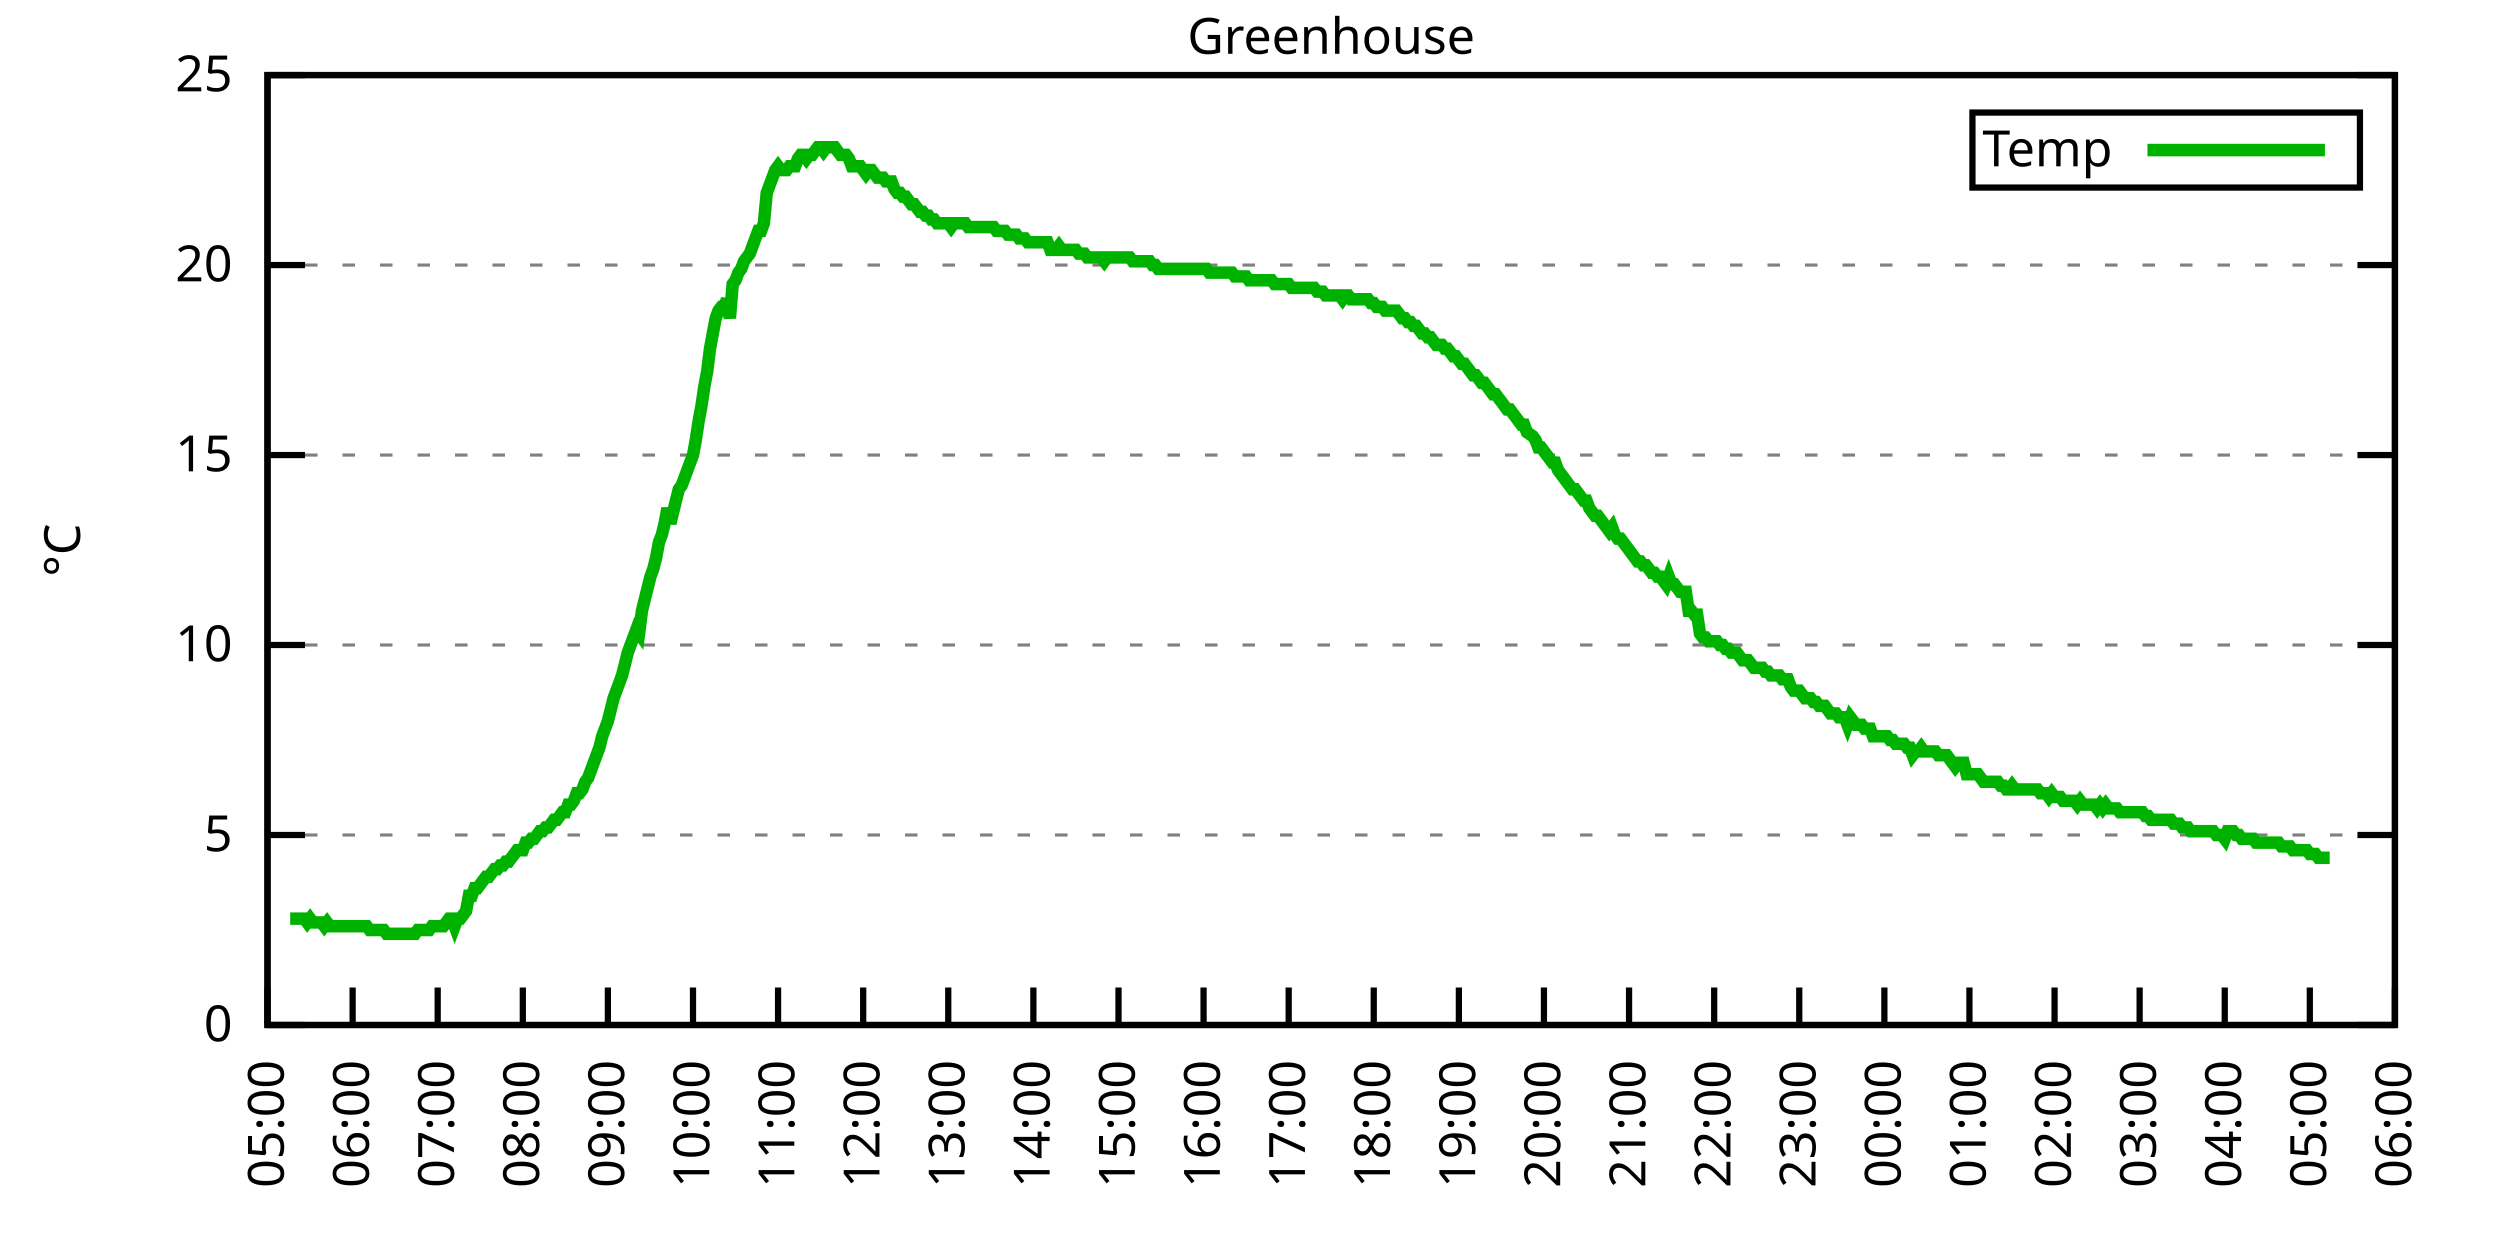
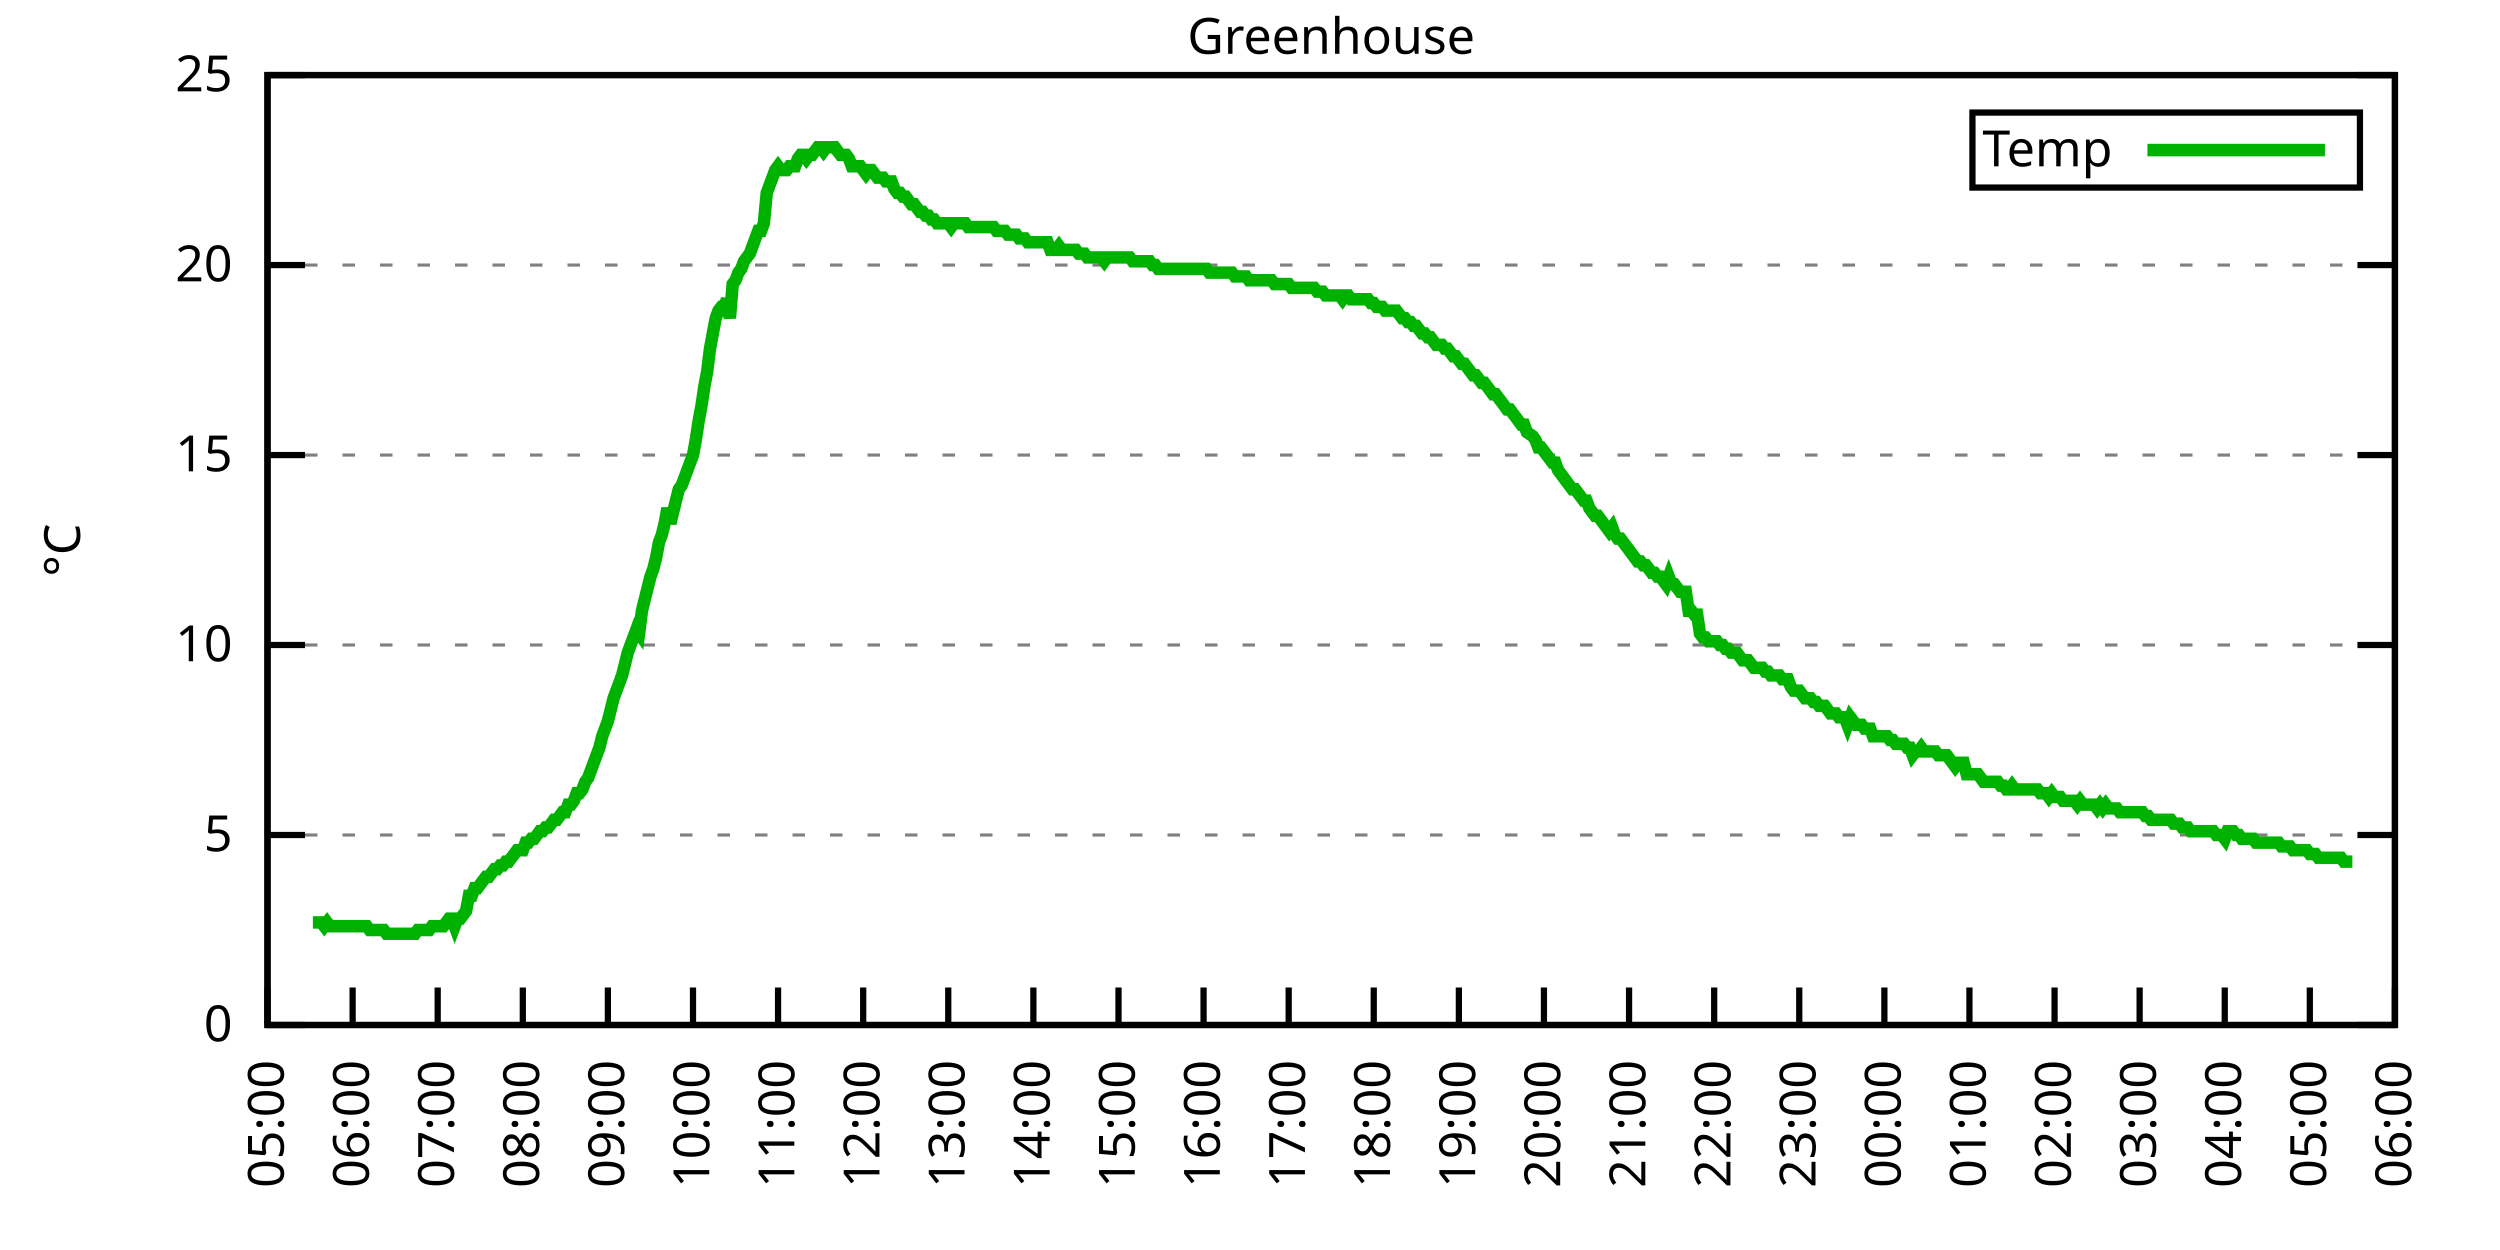
<svg xmlns="http://www.w3.org/2000/svg" xmlns:xlink="http://www.w3.org/1999/xlink" width="400" height="200" viewBox="0 0 400 200">
  <g id="gnuplot_canvas">
    <rect x="0" y="0" width="400" height="200" fill="none" />
    <defs>
      <circle id="gpDot" r="0.5" stroke-width="0.5" stroke="currentColor" />
      <path id="gpPt0" stroke-width="0.333" stroke="currentColor" d="M-1,0 h2 M0,-1 v2" />
      <path id="gpPt1" stroke-width="0.333" stroke="currentColor" d="M-1,-1 L1,1 M1,-1 L-1,1" />
      <path id="gpPt2" stroke-width="0.333" stroke="currentColor" d="M-1,0 L1,0 M0,-1 L0,1 M-1,-1 L1,1 M-1,1 L1,-1" />
      <rect id="gpPt3" stroke-width="0.333" stroke="currentColor" x="-1" y="-1" width="2" height="2" />
      <rect id="gpPt4" stroke-width="0.333" stroke="currentColor" fill="currentColor" x="-1" y="-1" width="2" height="2" />
      <circle id="gpPt5" stroke-width="0.333" stroke="currentColor" cx="0" cy="0" r="1" />
      <use xlink:href="#gpPt5" id="gpPt6" fill="currentColor" stroke="none" />
      <path id="gpPt7" stroke-width="0.333" stroke="currentColor" d="M0,-1.33 L-1.33,0.67 L1.33,0.67 z" />
      <use xlink:href="#gpPt7" id="gpPt8" fill="currentColor" stroke="none" />
      <use xlink:href="#gpPt7" id="gpPt9" stroke="currentColor" transform="rotate(180)" />
      <use xlink:href="#gpPt9" id="gpPt10" fill="currentColor" stroke="none" />
      <use xlink:href="#gpPt3" id="gpPt11" stroke="currentColor" transform="rotate(45)" />
      <use xlink:href="#gpPt11" id="gpPt12" fill="currentColor" stroke="none" />
      <path id="gpPt13" stroke-width="0.333" stroke="currentColor" d="M0,1.330 L1.265,0.411 L0.782,-1.067 L-0.782,-1.076 L-1.265,0.411 z" />
      <use xlink:href="#gpPt13" id="gpPt14" fill="currentColor" stroke="none" />
      <filter id="textbox" filterUnits="objectBoundingBox" x="0" y="0" height="1" width="1">
        <feFlood flood-color="white" flood-opacity="1" result="bgnd" />
        <feComposite in="SourceGraphic" in2="bgnd" operator="atop" />
      </filter>
      <filter id="greybox" filterUnits="objectBoundingBox" x="0" y="0" height="1" width="1">
        <feFlood flood-color="lightgrey" flood-opacity="1" result="grey" />
        <feComposite in="SourceGraphic" in2="grey" operator="atop" />
      </filter>
    </defs>
    <g fill="none" color="white" stroke="currentColor" stroke-width="1.00" stroke-linecap="butt" stroke-linejoin="miter">
</g>
    <g fill="none" color="black" stroke="currentColor" stroke-width="1.00" stroke-linecap="butt" stroke-linejoin="miter">
      <g stroke="none" shape-rendering="crispEdges">
        <polygon fill="rgb(255, 255, 255)" points="42.80,164.00 383.18,164.00 383.18,12.02 42.80,12.02 " />
      </g>
    </g>
    <g fill="none" color="black" stroke="currentColor" stroke-width="1.00" stroke-linecap="butt" stroke-linejoin="miter">
</g>
    <g fill="none" color="black" stroke="black" stroke-width="0.50" stroke-linecap="butt" stroke-linejoin="miter">
</g>
    <g fill="none" color="gray" stroke="currentColor" stroke-width="0.50" stroke-linecap="butt" stroke-linejoin="miter">
      <path stroke="gray" stroke-dasharray="2,4" class="gridline" d="M42.80,164.00 L383.19,164.00  " />
    </g>
    <g fill="none" color="gray" stroke="gray" stroke-width="1.00" stroke-linecap="butt" stroke-linejoin="miter">
</g>
    <g fill="none" color="black" stroke="currentColor" stroke-width="1.00" stroke-linecap="butt" stroke-linejoin="miter">
      <path stroke="black" d="M42.80,164.00 L48.80,164.00 M383.19,164.00 L377.19,164.00  " />
      <g transform="translate(37.20,166.60)" stroke="none" fill="black" font-family="Sans" font-size="8.00" text-anchor="end">
        <text>
          <tspan font-family="Sans"> 0</tspan>
        </text>
      </g>
    </g>
    <g fill="none" color="black" stroke="currentColor" stroke-width="1.00" stroke-linecap="butt" stroke-linejoin="miter">
</g>
    <g fill="none" color="black" stroke="black" stroke-width="0.50" stroke-linecap="butt" stroke-linejoin="miter">
</g>
    <g fill="none" color="gray" stroke="currentColor" stroke-width="0.50" stroke-linecap="butt" stroke-linejoin="miter">
      <path stroke="gray" stroke-dasharray="2,4" class="gridline" d="M42.80,133.60 L383.19,133.60  " />
    </g>
    <g fill="none" color="gray" stroke="gray" stroke-width="1.00" stroke-linecap="butt" stroke-linejoin="miter">
</g>
    <g fill="none" color="black" stroke="currentColor" stroke-width="1.00" stroke-linecap="butt" stroke-linejoin="miter">
      <path stroke="black" d="M42.80,133.60 L48.80,133.60 M383.19,133.60 L377.19,133.60  " />
      <g transform="translate(37.20,136.20)" stroke="none" fill="black" font-family="Sans" font-size="8.00" text-anchor="end">
        <text>
          <tspan font-family="Sans"> 5</tspan>
        </text>
      </g>
    </g>
    <g fill="none" color="black" stroke="currentColor" stroke-width="1.00" stroke-linecap="butt" stroke-linejoin="miter">
</g>
    <g fill="none" color="black" stroke="black" stroke-width="0.50" stroke-linecap="butt" stroke-linejoin="miter">
</g>
    <g fill="none" color="gray" stroke="currentColor" stroke-width="0.50" stroke-linecap="butt" stroke-linejoin="miter">
      <path stroke="gray" stroke-dasharray="2,4" class="gridline" d="M42.80,103.20 L383.19,103.20  " />
    </g>
    <g fill="none" color="gray" stroke="gray" stroke-width="1.00" stroke-linecap="butt" stroke-linejoin="miter">
</g>
    <g fill="none" color="black" stroke="currentColor" stroke-width="1.00" stroke-linecap="butt" stroke-linejoin="miter">
      <path stroke="black" d="M42.80,103.20 L48.80,103.20 M383.19,103.20 L377.19,103.20  " />
      <g transform="translate(37.20,105.80)" stroke="none" fill="black" font-family="Sans" font-size="8.00" text-anchor="end">
        <text>
          <tspan font-family="Sans"> 10</tspan>
        </text>
      </g>
    </g>
    <g fill="none" color="black" stroke="currentColor" stroke-width="1.00" stroke-linecap="butt" stroke-linejoin="miter">
</g>
    <g fill="none" color="black" stroke="black" stroke-width="0.50" stroke-linecap="butt" stroke-linejoin="miter">
</g>
    <g fill="none" color="gray" stroke="currentColor" stroke-width="0.50" stroke-linecap="butt" stroke-linejoin="miter">
      <path stroke="gray" stroke-dasharray="2,4" class="gridline" d="M42.80,72.81 L383.19,72.81  " />
    </g>
    <g fill="none" color="gray" stroke="gray" stroke-width="1.00" stroke-linecap="butt" stroke-linejoin="miter">
</g>
    <g fill="none" color="black" stroke="currentColor" stroke-width="1.00" stroke-linecap="butt" stroke-linejoin="miter">
      <path stroke="black" d="M42.80,72.81 L48.80,72.81 M383.19,72.81 L377.19,72.81  " />
      <g transform="translate(37.20,75.41)" stroke="none" fill="black" font-family="Sans" font-size="8.00" text-anchor="end">
        <text>
          <tspan font-family="Sans"> 15</tspan>
        </text>
      </g>
    </g>
    <g fill="none" color="black" stroke="currentColor" stroke-width="1.00" stroke-linecap="butt" stroke-linejoin="miter">
</g>
    <g fill="none" color="black" stroke="black" stroke-width="0.50" stroke-linecap="butt" stroke-linejoin="miter">
</g>
    <g fill="none" color="gray" stroke="currentColor" stroke-width="0.50" stroke-linecap="butt" stroke-linejoin="miter">
      <path stroke="gray" stroke-dasharray="2,4" class="gridline" d="M42.80,42.41 L383.19,42.41  " />
    </g>
    <g fill="none" color="gray" stroke="gray" stroke-width="1.00" stroke-linecap="butt" stroke-linejoin="miter">
</g>
    <g fill="none" color="black" stroke="currentColor" stroke-width="1.00" stroke-linecap="butt" stroke-linejoin="miter">
      <path stroke="black" d="M42.80,42.41 L48.80,42.41 M383.19,42.41 L377.19,42.41  " />
      <g transform="translate(37.20,45.01)" stroke="none" fill="black" font-family="Sans" font-size="8.00" text-anchor="end">
        <text>
          <tspan font-family="Sans"> 20</tspan>
        </text>
      </g>
    </g>
    <g fill="none" color="black" stroke="currentColor" stroke-width="1.00" stroke-linecap="butt" stroke-linejoin="miter">
</g>
    <g fill="none" color="black" stroke="black" stroke-width="0.50" stroke-linecap="butt" stroke-linejoin="miter">
</g>
    <g fill="none" color="gray" stroke="currentColor" stroke-width="0.50" stroke-linecap="butt" stroke-linejoin="miter">
      <path stroke="gray" stroke-dasharray="2,4" class="gridline" d="M42.80,12.01 L383.19,12.01  " />
    </g>
    <g fill="none" color="gray" stroke="gray" stroke-width="1.00" stroke-linecap="butt" stroke-linejoin="miter">
</g>
    <g fill="none" color="black" stroke="currentColor" stroke-width="1.00" stroke-linecap="butt" stroke-linejoin="miter">
      <path stroke="black" d="M42.80,12.01 L48.80,12.01 M383.19,12.01 L377.19,12.01  " />
      <g transform="translate(37.20,14.61)" stroke="none" fill="black" font-family="Sans" font-size="8.00" text-anchor="end">
        <text>
          <tspan font-family="Sans"> 25</tspan>
        </text>
      </g>
    </g>
    <g fill="none" color="black" stroke="currentColor" stroke-width="1.00" stroke-linecap="butt" stroke-linejoin="miter">
      <path stroke="black" d="M42.80,164.00 L42.80,158.00  " />
      <g transform="translate(45.40,169.60) rotate(270.00)" stroke="none" fill="black" font-family="Sans" font-size="8.00" text-anchor="end">
        <text>
          <tspan font-family="Sans">05:00</tspan>
        </text>
      </g>
    </g>
    <g fill="none" color="black" stroke="currentColor" stroke-width="1.00" stroke-linecap="butt" stroke-linejoin="miter">
      <path stroke="black" d="M56.42,164.00 L56.42,158.00  " />
      <g transform="translate(59.02,169.60) rotate(270.00)" stroke="none" fill="black" font-family="Sans" font-size="8.00" text-anchor="end">
        <text>
          <tspan font-family="Sans">06:00</tspan>
        </text>
      </g>
    </g>
    <g fill="none" color="black" stroke="currentColor" stroke-width="1.00" stroke-linecap="butt" stroke-linejoin="miter">
      <path stroke="black" d="M70.03,164.00 L70.03,158.00  " />
      <g transform="translate(72.63,169.60) rotate(270.00)" stroke="none" fill="black" font-family="Sans" font-size="8.00" text-anchor="end">
        <text>
          <tspan font-family="Sans">07:00</tspan>
        </text>
      </g>
    </g>
    <g fill="none" color="black" stroke="currentColor" stroke-width="1.00" stroke-linecap="butt" stroke-linejoin="miter">
      <path stroke="black" d="M83.65,164.00 L83.65,158.00  " />
      <g transform="translate(86.25,169.60) rotate(270.00)" stroke="none" fill="black" font-family="Sans" font-size="8.00" text-anchor="end">
        <text>
          <tspan font-family="Sans">08:00</tspan>
        </text>
      </g>
    </g>
    <g fill="none" color="black" stroke="currentColor" stroke-width="1.00" stroke-linecap="butt" stroke-linejoin="miter">
      <path stroke="black" d="M97.26,164.00 L97.26,158.00  " />
      <g transform="translate(99.86,169.60) rotate(270.00)" stroke="none" fill="black" font-family="Sans" font-size="8.00" text-anchor="end">
        <text>
          <tspan font-family="Sans">09:00</tspan>
        </text>
      </g>
    </g>
    <g fill="none" color="black" stroke="currentColor" stroke-width="1.00" stroke-linecap="butt" stroke-linejoin="miter">
      <path stroke="black" d="M110.88,164.00 L110.88,158.00  " />
      <g transform="translate(113.48,169.60) rotate(270.00)" stroke="none" fill="black" font-family="Sans" font-size="8.00" text-anchor="end">
        <text>
          <tspan font-family="Sans">10:00</tspan>
        </text>
      </g>
    </g>
    <g fill="none" color="black" stroke="currentColor" stroke-width="1.00" stroke-linecap="butt" stroke-linejoin="miter">
      <path stroke="black" d="M124.49,164.00 L124.49,158.00  " />
      <g transform="translate(127.09,169.60) rotate(270.00)" stroke="none" fill="black" font-family="Sans" font-size="8.00" text-anchor="end">
        <text>
          <tspan font-family="Sans">11:00</tspan>
        </text>
      </g>
    </g>
    <g fill="none" color="black" stroke="currentColor" stroke-width="1.00" stroke-linecap="butt" stroke-linejoin="miter">
      <path stroke="black" d="M138.11,164.00 L138.11,158.00  " />
      <g transform="translate(140.71,169.60) rotate(270.00)" stroke="none" fill="black" font-family="Sans" font-size="8.00" text-anchor="end">
        <text>
          <tspan font-family="Sans">12:00</tspan>
        </text>
      </g>
    </g>
    <g fill="none" color="black" stroke="currentColor" stroke-width="1.00" stroke-linecap="butt" stroke-linejoin="miter">
      <path stroke="black" d="M151.72,164.00 L151.72,158.00  " />
      <g transform="translate(154.32,169.60) rotate(270.00)" stroke="none" fill="black" font-family="Sans" font-size="8.00" text-anchor="end">
        <text>
          <tspan font-family="Sans">13:00</tspan>
        </text>
      </g>
    </g>
    <g fill="none" color="black" stroke="currentColor" stroke-width="1.00" stroke-linecap="butt" stroke-linejoin="miter">
      <path stroke="black" d="M165.34,164.00 L165.34,158.00  " />
      <g transform="translate(167.94,169.60) rotate(270.00)" stroke="none" fill="black" font-family="Sans" font-size="8.00" text-anchor="end">
        <text>
          <tspan font-family="Sans">14:00</tspan>
        </text>
      </g>
    </g>
    <g fill="none" color="black" stroke="currentColor" stroke-width="1.00" stroke-linecap="butt" stroke-linejoin="miter">
      <path stroke="black" d="M178.96,164.00 L178.96,158.00  " />
      <g transform="translate(181.56,169.60) rotate(270.00)" stroke="none" fill="black" font-family="Sans" font-size="8.00" text-anchor="end">
        <text>
          <tspan font-family="Sans">15:00</tspan>
        </text>
      </g>
    </g>
    <g fill="none" color="black" stroke="currentColor" stroke-width="1.00" stroke-linecap="butt" stroke-linejoin="miter">
      <path stroke="black" d="M192.57,164.00 L192.57,158.00  " />
      <g transform="translate(195.17,169.60) rotate(270.00)" stroke="none" fill="black" font-family="Sans" font-size="8.00" text-anchor="end">
        <text>
          <tspan font-family="Sans">16:00</tspan>
        </text>
      </g>
    </g>
    <g fill="none" color="black" stroke="currentColor" stroke-width="1.00" stroke-linecap="butt" stroke-linejoin="miter">
      <path stroke="black" d="M206.19,164.00 L206.19,158.00  " />
      <g transform="translate(208.79,169.60) rotate(270.00)" stroke="none" fill="black" font-family="Sans" font-size="8.00" text-anchor="end">
        <text>
          <tspan font-family="Sans">17:00</tspan>
        </text>
      </g>
    </g>
    <g fill="none" color="black" stroke="currentColor" stroke-width="1.00" stroke-linecap="butt" stroke-linejoin="miter">
      <path stroke="black" d="M219.80,164.00 L219.80,158.00  " />
      <g transform="translate(222.40,169.60) rotate(270.00)" stroke="none" fill="black" font-family="Sans" font-size="8.00" text-anchor="end">
        <text>
          <tspan font-family="Sans">18:00</tspan>
        </text>
      </g>
    </g>
    <g fill="none" color="black" stroke="currentColor" stroke-width="1.00" stroke-linecap="butt" stroke-linejoin="miter">
      <path stroke="black" d="M233.42,164.00 L233.42,158.00  " />
      <g transform="translate(236.02,169.60) rotate(270.00)" stroke="none" fill="black" font-family="Sans" font-size="8.00" text-anchor="end">
        <text>
          <tspan font-family="Sans">19:00</tspan>
        </text>
      </g>
    </g>
    <g fill="none" color="black" stroke="currentColor" stroke-width="1.00" stroke-linecap="butt" stroke-linejoin="miter">
      <path stroke="black" d="M247.03,164.00 L247.03,158.00  " />
      <g transform="translate(249.63,169.60) rotate(270.00)" stroke="none" fill="black" font-family="Sans" font-size="8.00" text-anchor="end">
        <text>
          <tspan font-family="Sans">20:00</tspan>
        </text>
      </g>
    </g>
    <g fill="none" color="black" stroke="currentColor" stroke-width="1.00" stroke-linecap="butt" stroke-linejoin="miter">
      <path stroke="black" d="M260.65,164.00 L260.65,158.00  " />
      <g transform="translate(263.25,169.60) rotate(270.00)" stroke="none" fill="black" font-family="Sans" font-size="8.00" text-anchor="end">
        <text>
          <tspan font-family="Sans">21:00</tspan>
        </text>
      </g>
    </g>
    <g fill="none" color="black" stroke="currentColor" stroke-width="1.00" stroke-linecap="butt" stroke-linejoin="miter">
      <path stroke="black" d="M274.27,164.00 L274.27,158.00  " />
      <g transform="translate(276.87,169.60) rotate(270.00)" stroke="none" fill="black" font-family="Sans" font-size="8.00" text-anchor="end">
        <text>
          <tspan font-family="Sans">22:00</tspan>
        </text>
      </g>
    </g>
    <g fill="none" color="black" stroke="currentColor" stroke-width="1.00" stroke-linecap="butt" stroke-linejoin="miter">
      <path stroke="black" d="M287.88,164.00 L287.88,158.00  " />
      <g transform="translate(290.48,169.60) rotate(270.00)" stroke="none" fill="black" font-family="Sans" font-size="8.00" text-anchor="end">
        <text>
          <tspan font-family="Sans">23:00</tspan>
        </text>
      </g>
    </g>
    <g fill="none" color="black" stroke="currentColor" stroke-width="1.00" stroke-linecap="butt" stroke-linejoin="miter">
      <path stroke="black" d="M301.50,164.00 L301.50,158.00  " />
      <g transform="translate(304.10,169.60) rotate(270.00)" stroke="none" fill="black" font-family="Sans" font-size="8.00" text-anchor="end">
        <text>
          <tspan font-family="Sans">00:00</tspan>
        </text>
      </g>
    </g>
    <g fill="none" color="black" stroke="currentColor" stroke-width="1.00" stroke-linecap="butt" stroke-linejoin="miter">
      <path stroke="black" d="M315.11,164.00 L315.11,158.00  " />
      <g transform="translate(317.71,169.60) rotate(270.00)" stroke="none" fill="black" font-family="Sans" font-size="8.00" text-anchor="end">
        <text>
          <tspan font-family="Sans">01:00</tspan>
        </text>
      </g>
    </g>
    <g fill="none" color="black" stroke="currentColor" stroke-width="1.00" stroke-linecap="butt" stroke-linejoin="miter">
      <path stroke="black" d="M328.73,164.00 L328.73,158.00  " />
      <g transform="translate(331.33,169.60) rotate(270.00)" stroke="none" fill="black" font-family="Sans" font-size="8.00" text-anchor="end">
        <text>
          <tspan font-family="Sans">02:00</tspan>
        </text>
      </g>
    </g>
    <g fill="none" color="black" stroke="currentColor" stroke-width="1.00" stroke-linecap="butt" stroke-linejoin="miter">
      <path stroke="black" d="M342.34,164.00 L342.34,158.00  " />
      <g transform="translate(344.94,169.60) rotate(270.00)" stroke="none" fill="black" font-family="Sans" font-size="8.00" text-anchor="end">
        <text>
          <tspan font-family="Sans">03:00</tspan>
        </text>
      </g>
    </g>
    <g fill="none" color="black" stroke="currentColor" stroke-width="1.00" stroke-linecap="butt" stroke-linejoin="miter">
      <path stroke="black" d="M355.96,164.00 L355.96,158.00  " />
      <g transform="translate(358.56,169.60) rotate(270.00)" stroke="none" fill="black" font-family="Sans" font-size="8.00" text-anchor="end">
        <text>
          <tspan font-family="Sans">04:00</tspan>
        </text>
      </g>
    </g>
    <g fill="none" color="black" stroke="currentColor" stroke-width="1.00" stroke-linecap="butt" stroke-linejoin="miter">
      <path stroke="black" d="M369.57,164.00 L369.57,158.00  " />
      <g transform="translate(372.17,169.60) rotate(270.00)" stroke="none" fill="black" font-family="Sans" font-size="8.00" text-anchor="end">
        <text>
          <tspan font-family="Sans">05:00</tspan>
        </text>
      </g>
    </g>
    <g fill="none" color="black" stroke="currentColor" stroke-width="1.00" stroke-linecap="butt" stroke-linejoin="miter">
      <path stroke="black" d="M383.19,164.00 L383.19,158.00  " />
      <g transform="translate(385.79,169.60) rotate(270.00)" stroke="none" fill="black" font-family="Sans" font-size="8.00" text-anchor="end">
        <text>
          <tspan font-family="Sans">06:00</tspan>
        </text>
      </g>
    </g>
    <g fill="none" color="black" stroke="currentColor" stroke-width="1.00" stroke-linecap="butt" stroke-linejoin="miter">
</g>
    <g fill="none" color="black" stroke="currentColor" stroke-width="1.00" stroke-linecap="butt" stroke-linejoin="miter">
      <path stroke="black" d="M42.80,12.01 L42.80,164.00 L383.19,164.00 L383.19,12.01 L42.80,12.01 Z  " />
    </g>
    <g fill="none" color="black" stroke="currentColor" stroke-width="1.00" stroke-linecap="butt" stroke-linejoin="miter">
</g>
    <g fill="none" color="black" stroke="currentColor" stroke-width="1.00" stroke-linecap="butt" stroke-linejoin="miter">
      <path stroke="black" d="M315.59,30.01 L315.59,18.01 L377.59,18.01 L377.59,30.01 L315.59,30.01 Z  " />
    </g>
    <g id="Greenhouse_plot_1">
      <g fill="none" color="white" stroke="black" stroke-width="2.00" stroke-linecap="butt" stroke-linejoin="miter">
</g>
      <g fill="none" color="black" stroke="currentColor" stroke-width="2.00" stroke-linecap="butt" stroke-linejoin="miter">
        <g transform="translate(337.99,26.61)" stroke="none" fill="black" font-family="Sans" font-size="8.00" text-anchor="end">
          <text>
            <tspan font-family="Sans">Temp</tspan>
          </text>
        </g>
      </g>
      <g fill="none" color="black" stroke="currentColor" stroke-width="2.00" stroke-linecap="butt" stroke-linejoin="miter">
-         <path stroke="rgb(  0, 178,   0)" d="M343.59,24.01 L371.99,24.01 M46.43,146.98 L46.88,146.98 L47.34,146.98 L47.79,146.98 L48.25,146.98 L48.70,146.98   L49.15,147.59 L49.61,146.98 L50.06,147.59 L50.52,147.59 L50.97,147.59 L51.42,147.59 L51.88,148.19 L52.33,147.59   L52.78,148.19 L53.24,148.19 L53.69,148.19 L54.15,148.19 L54.60,148.19 L55.05,148.19 L55.51,148.19 L55.96,148.19   L56.42,148.19 L56.87,148.19 L57.32,148.19 L57.78,148.19 L58.23,148.19 L58.68,148.19 L59.14,148.80 L59.59,148.80   L60.05,148.80 L60.50,148.80 L60.95,148.80 L61.41,148.80 L61.86,149.41 L62.32,149.41 L62.77,149.41 L63.22,149.41   L63.68,149.41 L64.13,149.41 L64.58,149.41 L65.04,149.41 L65.49,149.41 L65.95,149.41 L66.40,149.41 L66.85,148.80   L67.31,148.80 L67.76,148.80 L68.22,148.80 L68.67,148.80 L69.12,148.19 L69.58,148.19 L70.03,148.19 L70.49,148.19   L70.94,148.19 L71.39,147.59 L71.85,146.98 L72.30,146.98 L72.75,148.19 L73.21,146.98 L73.66,146.98 L74.12,146.37   L74.57,145.76 L75.02,143.33 L75.48,143.33 L75.93,142.11 L76.39,142.11 L76.84,141.51 L77.29,140.90 L77.75,140.29   L78.20,140.29 L78.65,139.68 L79.11,139.07 L79.56,139.07 L80.02,138.47 L80.47,138.47 L80.92,137.86 L81.38,137.86   L81.83,137.25 L82.29,136.64 L82.74,136.03 L83.19,136.03 L83.65,136.03 L84.10,134.82 L84.55,134.82 L85.01,134.21   L85.46,134.21 L85.92,133.60 L86.37,132.99 L86.82,132.99 L87.28,132.39 L87.73,132.39 L88.19,131.78 L88.64,131.17   L89.09,131.17 L89.55,130.56 L90.00,129.95 L90.45,129.95 L90.91,128.74 L91.36,128.74 L91.82,128.13 L92.27,126.91   L92.72,126.91 L93.18,126.31 L93.63,125.09 L94.09,124.48 L94.54,123.27 L94.99,122.05 L95.45,120.83 L95.90,119.62   L96.35,117.80 L96.81,116.58 L97.26,115.36 L97.72,113.54 L98.17,111.72 L98.62,110.50 L99.08,109.28 L99.53,108.07   L99.99,106.24 L100.44,104.42 L100.89,103.20 L101.35,101.99 L101.80,100.77 L102.25,101.38 L102.71,97.73 L103.16,95.91   L103.62,94.08 L104.07,92.26 L104.52,91.04 L104.98,89.22 L105.43,86.79 L105.89,85.57 L106.34,83.75 L106.79,81.32   L107.25,83.75 L107.70,81.93 L108.15,80.10 L108.61,78.28 L109.06,77.67 L109.52,76.45 L109.97,75.24 L110.42,74.02   L110.88,72.81 L111.33,70.37 L111.79,67.33 L112.24,64.90 L112.69,61.86 L113.15,59.43 L113.60,55.78 L114.05,53.35   L114.51,50.92 L114.96,49.70 L115.42,49.10 L115.87,49.10 L116.32,47.88 L116.78,50.92 L117.23,45.45 L117.69,44.84   L118.14,43.62 L118.59,43.02 L119.05,41.80 L119.50,41.19 L119.96,40.58 L120.41,39.37 L120.86,38.15 L121.32,36.94   L121.77,36.94 L122.22,35.72 L122.68,30.86 L123.13,29.64 L123.59,28.42 L124.04,27.21 L124.49,26.60 L124.95,27.21   L125.40,27.21 L125.86,27.21 L126.31,26.60 L126.76,26.60 L127.22,26.60 L127.67,25.39 L128.12,24.78 L128.58,24.78   L129.03,25.39 L129.49,24.78 L129.94,24.78 L130.39,24.17 L130.85,23.56 L131.30,23.56 L131.76,24.17 L132.21,23.56   L132.66,23.56 L133.12,23.56 L133.57,23.56 L134.02,24.17 L134.48,24.78 L134.93,24.78 L135.39,24.78 L135.84,25.39   L136.29,26.60 L136.75,26.60 L137.20,26.60 L137.66,26.60 L138.11,27.21 L138.56,27.82 L139.02,27.21 L139.47,27.21   L139.92,27.82 L140.38,28.42 L140.83,28.42 L141.29,28.42 L141.74,29.03 L142.19,29.03 L142.65,29.03 L143.10,30.25   L143.56,30.86 L144.01,30.86 L144.46,31.46 L144.92,31.46 L145.37,32.07 L145.82,32.68 L146.28,32.68 L146.73,33.29   L147.19,33.90 L147.64,33.90 L148.09,34.50 L148.55,34.50 L149.00,35.11 L149.46,35.11 L149.91,35.72 L150.36,35.72   L150.82,35.72 L151.27,35.72 L151.72,35.72 L152.18,36.33 L152.63,35.72 L153.09,35.72 L153.54,35.72 L153.99,35.72   L154.45,35.72 L154.90,36.33 L155.36,36.33 L155.81,36.33 L156.26,36.33 L156.72,36.33 L157.17,36.33 L157.62,36.33   L158.08,36.33 L158.53,36.33 L158.99,36.33 L159.44,36.94 L159.89,36.94 L160.35,36.94 L160.80,36.94 L161.26,37.54   L161.71,37.54 L162.16,37.54 L162.62,37.54 L163.07,38.15 L163.52,38.15 L163.98,38.15 L164.43,38.76 L164.89,38.76   L165.34,38.76 L165.79,38.76 L166.25,38.76 L166.70,38.76 L167.16,38.76 L167.61,38.76 L168.06,39.98 L168.52,39.98   L168.97,39.98 L169.43,39.37 L169.88,39.98 L170.33,39.98 L170.79,39.98 L171.24,39.98 L171.69,39.98 L172.15,39.98   L172.60,40.58 L173.06,40.58 L173.51,40.58 L173.96,41.19 L174.42,41.19 L174.87,41.19 L175.33,41.19 L175.78,41.19   L176.23,41.19 L176.69,41.80 L177.14,41.19 L177.59,41.19 L178.05,41.19 L178.50,41.19 L178.96,41.19 L179.41,41.19   L179.86,41.19 L180.32,41.19 L180.77,41.19 L181.23,41.80 L181.68,41.80 L182.13,41.80 L182.59,41.80 L183.04,41.80   L183.49,41.80 L183.95,41.80 L184.40,42.41 L184.86,42.41 L185.31,43.02 L185.76,43.02 L186.22,43.02 L186.67,43.02   L187.13,43.02 L187.58,43.02 L188.03,43.02 L188.49,43.02 L188.94,43.02 L189.39,43.02 L189.85,43.02 L190.30,43.02   L190.76,43.02 L191.21,43.02 L191.66,43.02 L192.12,43.02 L192.57,43.02 L193.03,43.02 L193.48,43.62 L193.93,43.62   L194.39,43.62 L194.84,43.62 L195.29,43.62 L195.75,43.62 L196.20,43.62 L196.66,43.62 L197.11,43.62 L197.56,44.23   L198.02,44.23 L198.47,44.23 L198.93,44.23 L199.38,44.23 L199.83,44.84 L200.29,44.84 L200.74,44.84 L201.19,44.84   L201.65,44.84 L202.10,44.84 L202.56,44.84 L203.01,44.84 L203.46,44.84 L203.92,45.45 L204.37,45.45 L204.83,45.45   L205.28,45.45 L205.73,45.45 L206.19,45.45 L206.64,46.06 L207.09,46.06 L207.55,46.06 L208.00,46.06 L208.46,46.06   L208.91,46.06 L209.36,46.06 L209.82,46.06 L210.27,46.06 L210.73,46.66 L211.18,46.66 L211.63,46.66 L212.09,47.27   L212.54,47.27 L213.00,47.27 L213.45,47.27 L213.90,47.27 L214.36,47.27 L214.81,47.88 L215.26,47.27 L215.72,47.27   L216.17,47.88 L216.63,47.88 L217.08,47.88 L217.53,47.88 L217.99,47.88 L218.44,47.88 L218.90,47.88 L219.35,48.49   L219.80,48.49 L220.26,49.10 L220.71,49.10 L221.16,49.10 L221.62,49.70 L222.07,49.70 L222.53,49.70 L222.98,49.70   L223.43,49.70 L223.89,50.31 L224.34,50.92 L224.80,50.92 L225.25,51.53 L225.70,51.53 L226.16,52.14 L226.61,52.14   L227.06,52.74 L227.52,53.35 L227.97,53.35 L228.43,53.96 L228.88,53.96 L229.33,54.57 L229.79,55.18 L230.24,55.18   L230.70,55.18 L231.15,55.78 L231.60,55.78 L232.06,56.39 L232.51,57.00 L232.96,57.00 L233.42,57.61 L233.87,58.21   L234.33,58.21 L234.78,58.82 L235.23,59.43 L235.69,60.04 L236.14,60.04 L236.60,60.65 L237.05,61.25 L237.50,61.25   L237.96,61.86 L238.41,62.47 L238.86,63.08 L239.32,63.08 L239.77,63.69 L240.23,64.29 L240.68,64.90 L241.13,65.51   L241.59,65.51 L242.04,66.12 L242.50,66.73 L242.95,67.33 L243.40,67.94 L243.86,67.94 L244.31,69.16 L245.22,69.77   L245.67,70.37 L246.13,71.59 L246.58,71.59 L247.03,72.20 L247.49,72.81 L247.94,73.41 L248.40,74.02 L248.85,74.02   L249.30,75.24 L249.76,75.85 L250.21,76.45 L250.66,77.06 L251.12,77.67 L251.57,78.28 L252.03,78.28 L252.48,78.89   L252.93,79.49 L253.39,80.10 L253.84,80.10 L254.30,81.32 L254.75,81.93 L255.20,82.53 L255.66,82.53 L256.11,83.14   L256.56,83.75 L257.02,84.36 L257.47,84.97 L257.93,84.36 L258.38,85.57 L258.83,86.18 L259.29,86.18 L259.74,86.79   L260.20,87.40 L260.65,88.00 L261.10,88.61 L261.56,89.22 L262.01,89.83 L262.47,89.83 L262.92,90.44 L263.37,90.44   L263.83,91.04 L264.28,91.65 L264.73,91.65 L265.19,92.26 L265.64,92.26 L266.10,92.87 L266.55,93.48 L267.00,92.26   L267.46,93.48 L267.91,93.48 L268.37,94.08 L268.82,94.69 L269.27,94.69 L269.73,94.69 L270.18,97.73 L270.63,97.73   L271.09,98.34 L271.54,98.34 L272.00,101.38 L272.45,101.99 L272.90,101.99 L273.36,102.60 L273.81,102.60 L274.27,102.60   L274.72,102.60 L275.17,103.20 L275.63,103.20 L276.08,103.81 L276.53,103.81 L276.99,104.42 L277.44,104.42 L277.90,104.42   L278.35,105.03 L278.80,105.64 L279.26,105.64 L279.71,105.64 L280.17,106.24 L280.62,106.85 L281.07,106.85 L281.53,106.85   L281.98,106.85 L282.43,107.46 L282.89,107.46 L283.34,108.07 L283.80,108.07 L284.25,108.07 L284.70,108.07 L285.16,108.68   L285.61,108.68 L286.07,108.68 L286.52,109.89 L286.97,110.50 L287.43,110.50 L287.88,110.50 L288.33,111.11 L288.79,111.72   L289.24,111.72 L289.70,111.72 L290.15,112.32 L290.60,112.32 L291.06,112.93 L291.51,112.93 L291.97,112.93 L292.42,113.54   L292.87,114.15 L293.33,114.15 L293.78,114.15 L294.23,114.76 L294.69,114.76 L295.14,114.76 L295.60,115.97 L296.05,114.76   L296.50,115.36 L296.96,115.97 L297.41,115.97 L297.87,115.97 L298.32,116.58 L298.77,116.58 L299.23,116.58 L299.68,117.80   L300.13,117.80 L300.59,117.80 L301.04,117.80 L301.50,117.80 L301.95,117.80 L302.40,118.40 L302.86,118.40 L303.31,119.01   L303.77,119.01 L304.22,119.01 L304.67,119.01 L305.13,119.62 L305.58,119.62 L306.03,120.83 L306.49,120.23 L306.94,120.23   L307.40,119.62 L307.85,120.23 L308.30,120.23 L308.76,120.23 L309.21,120.23 L309.67,120.23 L310.12,120.83 L310.57,120.83   L311.03,120.83 L311.48,120.83 L311.94,121.44 L312.39,122.05 L312.84,122.66 L313.30,122.05 L313.75,122.05 L314.20,122.05   L314.66,123.87 L315.11,123.87 L315.57,123.87 L316.02,123.87 L316.47,123.87 L316.93,124.48 L317.38,125.09 L317.84,125.09   L318.29,125.09 L318.74,125.09 L319.20,125.09 L319.65,125.09 L320.10,125.70 L320.56,125.70 L321.01,126.31 L321.47,126.31   L321.92,125.70 L322.37,126.31 L322.83,126.31 L323.28,126.31 L323.74,126.31 L324.19,126.31 L324.64,126.31 L325.10,126.31   L325.55,126.31 L326.00,126.31 L326.46,126.91 L326.91,126.91 L327.37,126.91 L327.82,127.52 L328.27,126.91 L328.73,127.52   L329.18,127.52 L329.64,127.52 L330.09,128.13 L330.54,128.13 L331.00,128.13 L331.45,128.13 L331.90,128.13 L332.36,128.74   L332.81,128.13 L333.27,128.74 L333.72,128.74 L334.17,128.74 L334.63,128.74 L335.08,128.74 L335.54,129.35 L335.99,128.74   L336.44,129.35 L336.90,128.74 L337.35,129.35 L337.80,129.35 L338.26,129.35 L338.71,129.35 L339.17,129.95 L339.62,129.95   L340.07,129.95 L340.53,129.95 L340.98,129.95 L341.44,129.95 L341.89,129.95 L342.34,129.95 L342.80,129.95 L343.25,130.56   L343.70,130.56 L344.16,131.17 L344.61,131.17 L345.07,131.17 L345.52,131.17 L345.97,131.17 L346.43,131.17 L346.88,131.17   L347.34,131.17 L347.79,131.78 L348.24,131.78 L348.70,131.78 L349.15,132.39 L349.60,132.39 L350.06,132.39 L350.51,132.99   L350.97,132.99 L351.42,132.99 L351.87,132.99 L352.33,132.99 L352.78,132.99 L353.24,132.99 L353.69,132.99 L354.14,132.99   L354.60,133.60 L355.05,133.60 L355.50,133.60 L355.96,134.21 L356.41,132.99 L356.87,132.99 L357.32,132.99 L357.77,133.60   L358.23,133.60 L358.68,134.21 L359.14,134.21 L359.59,134.21 L360.04,134.21 L360.50,134.21 L360.95,134.82 L361.41,134.82   L361.86,134.82 L362.31,134.82 L362.77,134.82 L363.22,134.82 L363.67,134.82 L364.13,134.82 L364.58,134.82 L365.04,135.43   L365.49,135.43 L365.94,135.43 L366.40,135.43 L366.85,136.03 L367.31,136.03 L367.76,136.03 L368.21,136.03 L368.67,136.03   L369.12,136.03 L369.57,136.64 L370.03,136.64 L370.48,136.64 L370.94,137.25 L371.39,137.25 L371.84,137.25 L372.30,137.25   L372.75,137.25  " />
+         <path stroke="rgb(  0, 178,   0)" d="M343.59,24.01 L371.99,24.01 M50.06,147.59 L50.52,147.59 L50.97,147.59 L51.42,147.59 L51.88,148.19 L52.33,147.59   L52.78,148.19 L53.24,148.19 L53.69,148.19 L54.15,148.19 L54.60,148.19 L55.05,148.19 L55.51,148.19 L55.96,148.19   L56.42,148.19 L56.87,148.19 L57.32,148.19 L57.78,148.19 L58.23,148.19 L58.68,148.19 L59.14,148.80 L59.59,148.80   L60.05,148.80 L60.50,148.80 L60.95,148.80 L61.41,148.80 L61.86,149.41 L62.32,149.41 L62.77,149.41 L63.22,149.41   L63.68,149.41 L64.13,149.41 L64.58,149.41 L65.04,149.41 L65.49,149.41 L65.95,149.41 L66.40,149.41 L66.85,148.80   L67.31,148.80 L67.76,148.80 L68.22,148.80 L68.67,148.80 L69.12,148.19 L69.58,148.19 L70.03,148.19 L70.49,148.19   L70.94,148.19 L71.39,147.59 L71.85,146.98 L72.30,146.98 L72.75,148.19 L73.21,146.98 L73.66,146.98 L74.12,146.37   L74.57,145.76 L75.02,143.33 L75.48,143.33 L75.93,142.11 L76.39,142.11 L76.84,141.51 L77.29,140.90 L77.75,140.29   L78.20,140.29 L78.65,139.68 L79.11,139.07 L79.56,139.07 L80.02,138.47 L80.47,138.47 L80.92,137.86 L81.38,137.86   L81.83,137.25 L82.29,136.64 L82.74,136.03 L83.19,136.03 L83.65,136.03 L84.10,134.82 L84.55,134.82 L85.01,134.21   L85.46,134.21 L85.92,133.60 L86.37,132.99 L86.82,132.99 L87.28,132.39 L87.73,132.39 L88.19,131.78 L88.64,131.17   L89.09,131.17 L89.55,130.56 L90.00,129.95 L90.45,129.95 L90.91,128.74 L91.36,128.74 L91.82,128.13 L92.27,126.91   L92.72,126.91 L93.18,126.31 L93.63,125.09 L94.09,124.48 L94.54,123.27 L94.99,122.05 L95.45,120.83 L95.90,119.62   L96.35,117.80 L96.81,116.58 L97.26,115.36 L97.72,113.54 L98.17,111.72 L98.62,110.50 L99.08,109.28 L99.53,108.07   L99.99,106.24 L100.44,104.42 L100.89,103.20 L101.35,101.99 L101.80,100.77 L102.25,101.38 L102.71,97.73 L103.16,95.91   L103.62,94.08 L104.07,92.26 L104.52,91.04 L104.98,89.22 L105.43,86.79 L105.89,85.57 L106.34,83.75 L106.79,81.32   L107.25,83.75 L107.70,81.93 L108.15,80.10 L108.61,78.28 L109.06,77.67 L109.52,76.45 L109.97,75.24 L110.42,74.02   L110.88,72.81 L111.33,70.37 L111.79,67.33 L112.24,64.90 L112.69,61.86 L113.15,59.43 L113.60,55.78 L114.05,53.35   L114.51,50.92 L114.96,49.70 L115.42,49.10 L115.87,49.10 L116.32,47.88 L116.78,50.92 L117.23,45.45 L117.69,44.84   L118.14,43.62 L118.59,43.02 L119.05,41.80 L119.50,41.19 L119.96,40.58 L120.41,39.37 L120.86,38.15 L121.32,36.94   L121.77,36.94 L122.22,35.72 L122.68,30.86 L123.13,29.64 L123.59,28.42 L124.04,27.21 L124.49,26.60 L124.95,27.21   L125.40,27.21 L125.86,27.21 L126.31,26.60 L126.76,26.60 L127.22,26.60 L127.67,25.39 L128.12,24.78 L128.58,24.78   L129.03,25.39 L129.49,24.78 L129.94,24.78 L130.39,24.17 L130.85,23.56 L131.30,23.56 L131.76,24.17 L132.21,23.56   L132.66,23.56 L133.12,23.56 L133.57,23.56 L134.02,24.17 L134.48,24.78 L134.93,24.78 L135.39,24.78 L135.84,25.39   L136.29,26.60 L136.75,26.60 L137.20,26.60 L137.66,26.60 L138.11,27.21 L138.56,27.82 L139.02,27.21 L139.47,27.21   L139.92,27.82 L140.38,28.42 L140.83,28.42 L141.29,28.42 L141.74,29.03 L142.19,29.03 L142.65,29.03 L143.10,30.25   L143.56,30.86 L144.01,30.86 L144.46,31.46 L144.92,31.46 L145.37,32.07 L145.82,32.68 L146.28,32.68 L146.73,33.29   L147.19,33.90 L147.64,33.90 L148.09,34.50 L148.55,34.50 L149.00,35.11 L149.46,35.11 L149.91,35.72 L150.36,35.72   L150.82,35.72 L151.27,35.72 L151.72,35.72 L152.18,36.33 L152.63,35.72 L153.09,35.72 L153.54,35.72 L153.99,35.72   L154.45,35.72 L154.90,36.33 L155.36,36.33 L155.81,36.33 L156.26,36.33 L156.72,36.33 L157.17,36.33 L157.62,36.33   L158.08,36.33 L158.53,36.33 L158.99,36.33 L159.44,36.94 L159.89,36.94 L160.35,36.94 L160.80,36.94 L161.26,37.54   L161.71,37.54 L162.16,37.54 L162.62,37.54 L163.07,38.15 L163.52,38.15 L163.98,38.15 L164.43,38.76 L164.89,38.76   L165.34,38.76 L165.79,38.76 L166.25,38.76 L166.70,38.76 L167.16,38.76 L167.61,38.76 L168.06,39.98 L168.52,39.98   L168.97,39.98 L169.43,39.37 L169.88,39.98 L170.33,39.98 L170.79,39.98 L171.24,39.98 L171.69,39.98 L172.15,39.98   L172.60,40.58 L173.06,40.58 L173.51,40.58 L173.96,41.19 L174.42,41.19 L174.87,41.19 L175.33,41.19 L175.78,41.19   L176.23,41.19 L176.69,41.80 L177.14,41.19 L177.59,41.19 L178.05,41.19 L178.50,41.19 L178.96,41.19 L179.41,41.19   L179.86,41.19 L180.32,41.19 L180.77,41.19 L181.23,41.80 L181.68,41.80 L182.13,41.80 L182.59,41.80 L183.04,41.80   L183.49,41.80 L183.95,41.80 L184.40,42.41 L184.86,42.41 L185.31,43.02 L185.76,43.02 L186.22,43.02 L186.67,43.02   L187.13,43.02 L187.58,43.02 L188.03,43.02 L188.49,43.02 L188.94,43.02 L189.39,43.02 L189.85,43.02 L190.30,43.02   L190.76,43.02 L191.21,43.02 L191.66,43.02 L192.12,43.02 L192.57,43.02 L193.03,43.02 L193.48,43.62 L193.93,43.62   L194.39,43.62 L194.84,43.62 L195.29,43.62 L195.75,43.62 L196.20,43.62 L196.66,43.62 L197.11,43.62 L197.56,44.23   L198.02,44.23 L198.47,44.23 L198.93,44.23 L199.38,44.23 L199.83,44.84 L200.29,44.84 L200.74,44.84 L201.19,44.84   L201.65,44.84 L202.10,44.84 L202.56,44.84 L203.01,44.84 L203.46,44.84 L203.92,45.45 L204.37,45.45 L204.83,45.45   L205.28,45.45 L205.73,45.45 L206.19,45.45 L206.64,46.06 L207.09,46.06 L207.55,46.06 L208.00,46.06 L208.46,46.06   L208.91,46.06 L209.36,46.06 L209.82,46.06 L210.27,46.06 L210.73,46.66 L211.18,46.66 L211.63,46.66 L212.09,47.27   L212.54,47.27 L213.00,47.27 L213.45,47.27 L213.90,47.27 L214.36,47.27 L214.81,47.88 L215.26,47.27 L215.72,47.27   L216.17,47.88 L216.63,47.88 L217.08,47.88 L217.53,47.88 L217.99,47.88 L218.44,47.88 L218.90,47.88 L219.35,48.49   L219.80,48.49 L220.26,49.10 L220.71,49.10 L221.16,49.10 L221.62,49.70 L222.07,49.70 L222.53,49.70 L222.98,49.70   L223.43,49.70 L223.89,50.31 L224.34,50.92 L224.80,50.92 L225.25,51.53 L225.70,51.53 L226.16,52.14 L226.61,52.14   L227.06,52.74 L227.52,53.35 L227.97,53.35 L228.43,53.96 L228.88,53.96 L229.33,54.57 L229.79,55.18 L230.24,55.18   L230.70,55.18 L231.15,55.78 L231.60,55.78 L232.06,56.39 L232.51,57.00 L232.96,57.00 L233.42,57.61 L233.87,58.21   L234.33,58.21 L234.78,58.82 L235.23,59.43 L235.69,60.04 L236.14,60.04 L236.60,60.65 L237.05,61.25 L237.50,61.25   L237.96,61.86 L238.41,62.47 L238.86,63.08 L239.32,63.08 L239.77,63.69 L240.23,64.29 L240.68,64.90 L241.13,65.51   L241.59,65.51 L242.04,66.12 L242.50,66.73 L242.95,67.33 L243.40,67.94 L243.86,67.94 L244.31,69.16 L245.22,69.77   L245.67,70.37 L246.13,71.59 L246.58,71.59 L247.03,72.20 L247.49,72.81 L247.94,73.41 L248.40,74.02 L248.85,74.02   L249.30,75.24 L249.76,75.85 L250.21,76.45 L250.66,77.06 L251.12,77.67 L251.57,78.28 L252.03,78.28 L252.48,78.89   L252.93,79.49 L253.39,80.10 L253.84,80.10 L254.30,81.32 L254.75,81.93 L255.20,82.53 L255.66,82.53 L256.11,83.14   L256.56,83.75 L257.02,84.36 L257.47,84.97 L257.93,84.36 L258.38,85.57 L258.83,86.18 L259.29,86.18 L259.74,86.79   L260.20,87.40 L260.65,88.00 L261.10,88.61 L261.56,89.22 L262.01,89.83 L262.47,89.83 L262.92,90.44 L263.37,90.44   L263.83,91.04 L264.28,91.65 L264.73,91.65 L265.19,92.26 L265.64,92.26 L266.10,92.87 L266.55,93.48 L267.00,92.26   L267.46,93.48 L267.91,93.48 L268.37,94.08 L268.82,94.69 L269.27,94.69 L269.73,94.69 L270.18,97.73 L270.63,97.73   L271.09,98.34 L271.54,98.34 L272.00,101.38 L272.45,101.99 L272.90,101.99 L273.36,102.60 L273.81,102.60 L274.27,102.60   L274.72,102.60 L275.17,103.20 L275.63,103.20 L276.08,103.81 L276.53,103.81 L276.99,104.42 L277.44,104.42 L277.90,104.42   L278.35,105.03 L278.80,105.64 L279.26,105.64 L279.71,105.64 L280.17,106.24 L280.62,106.85 L281.07,106.85 L281.53,106.85   L281.98,106.85 L282.43,107.46 L282.89,107.46 L283.34,108.07 L283.80,108.07 L284.25,108.07 L284.70,108.07 L285.16,108.68   L285.61,108.68 L286.07,108.68 L286.52,109.89 L286.97,110.50 L287.43,110.50 L287.88,110.50 L288.33,111.11 L288.79,111.72   L289.24,111.72 L289.70,111.72 L290.15,112.32 L290.60,112.32 L291.06,112.93 L291.51,112.93 L291.97,112.93 L292.42,113.54   L292.87,114.15 L293.33,114.15 L293.78,114.15 L294.23,114.76 L294.69,114.76 L295.14,114.76 L295.60,115.97 L296.05,114.76   L296.50,115.36 L296.96,115.97 L297.41,115.97 L297.87,115.97 L298.32,116.58 L298.77,116.58 L299.23,116.58 L299.68,117.80   L300.13,117.80 L300.59,117.80 L301.04,117.80 L301.50,117.80 L301.95,117.80 L302.40,118.40 L302.86,118.40 L303.31,119.01   L303.77,119.01 L304.22,119.01 L304.67,119.01 L305.13,119.62 L305.58,119.62 L306.03,120.83 L306.49,120.23 L306.94,120.23   L307.40,119.62 L307.85,120.23 L308.30,120.23 L308.76,120.23 L309.21,120.23 L309.67,120.23 L310.12,120.83 L310.57,120.83   L311.03,120.83 L311.48,120.83 L311.94,121.44 L312.39,122.05 L312.84,122.66 L313.30,122.05 L313.75,122.05 L314.20,122.05   L314.66,123.87 L315.11,123.87 L315.57,123.87 L316.02,123.87 L316.47,123.87 L316.93,124.48 L317.38,125.09 L317.84,125.09   L318.29,125.09 L318.74,125.09 L319.20,125.09 L319.65,125.09 L320.10,125.70 L320.56,125.70 L321.01,126.31 L321.47,126.31   L321.92,125.70 L322.37,126.31 L322.83,126.31 L323.28,126.31 L323.74,126.31 L324.19,126.31 L324.64,126.31 L325.10,126.31   L325.55,126.31 L326.00,126.31 L326.46,126.91 L326.91,126.91 L327.37,126.91 L327.82,127.52 L328.27,126.91 L328.73,127.52   L329.18,127.52 L329.64,127.52 L330.09,128.13 L330.54,128.13 L331.00,128.13 L331.45,128.13 L331.90,128.13 L332.36,128.74   L332.81,128.13 L333.27,128.74 L333.72,128.74 L334.17,128.74 L334.63,128.74 L335.08,128.74 L335.54,129.35 L335.99,128.74   L336.44,129.35 L336.90,128.74 L337.35,129.35 L337.80,129.35 L338.26,129.35 L338.71,129.35 L339.17,129.95 L339.62,129.95   L340.07,129.95 L340.53,129.95 L340.98,129.95 L341.44,129.95 L341.89,129.95 L342.34,129.95 L342.80,129.95 L343.25,130.56   L343.70,130.56 L344.16,131.17 L344.61,131.17 L345.07,131.17 L345.52,131.17 L345.97,131.17 L346.43,131.17 L346.88,131.17   L347.34,131.17 L347.79,131.78 L348.24,131.78 L348.70,131.78 L349.15,132.39 L349.60,132.39 L350.06,132.39 L350.51,132.99   L350.97,132.99 L351.42,132.99 L351.87,132.99 L352.33,132.99 L352.78,132.99 L353.24,132.99 L353.69,132.99 L354.14,132.99   L354.60,133.60 L355.05,133.60 L355.50,133.60 L355.96,134.21 L356.41,132.99 L356.87,132.99 L357.32,132.99 L357.77,133.60   L358.23,133.60 L358.68,134.21 L359.14,134.21 L359.59,134.21 L360.04,134.21 L360.50,134.21 L360.95,134.82 L361.41,134.82   L361.86,134.82 L362.31,134.82 L362.77,134.82 L363.22,134.82 L363.67,134.82 L364.13,134.82 L364.58,134.82 L365.04,135.43   L365.49,135.43 L365.94,135.43 L366.40,135.43 L366.85,136.03 L367.31,136.03 L367.76,136.03 L368.21,136.03 L368.67,136.03   L369.12,136.03 L369.57,136.64 L370.03,136.64 L370.48,136.64 L370.94,137.25 L371.39,137.25 L371.84,137.25 L372.30,137.25   L372.75,137.25 L373.21,137.25 L373.66,137.25 L374.11,137.25 L374.57,137.25 L375.02,137.86 L375.47,137.86 L375.93,137.86   L376.38,137.86  " />
      </g>
    </g>
    <g fill="none" color="black" stroke="currentColor" stroke-width="2.00" stroke-linecap="butt" stroke-linejoin="miter">
</g>
    <g fill="none" color="black" stroke="black" stroke-width="1.00" stroke-linecap="butt" stroke-linejoin="miter">
</g>
    <g fill="none" color="black" stroke="currentColor" stroke-width="1.00" stroke-linecap="butt" stroke-linejoin="miter">
      <path stroke="black" d="M42.80,12.01 L42.80,164.00 L383.19,164.00 L383.19,12.01 L42.80,12.01 Z  " />
      <g transform="translate(12.80,88.01) rotate(270.00)" stroke="none" fill="black" font-family="Sans" font-size="8.00" text-anchor="middle">
        <text>
          <tspan font-family="Sans">°C</tspan>
        </text>
      </g>
    </g>
    <g fill="none" color="black" stroke="currentColor" stroke-width="1.00" stroke-linecap="butt" stroke-linejoin="miter">
</g>
    <g fill="none" color="black" stroke="currentColor" stroke-width="1.00" stroke-linecap="butt" stroke-linejoin="miter">
      <g transform="translate(212.99,8.61)" stroke="none" fill="black" font-family="Sans" font-size="8.00" text-anchor="middle">
        <text>
          <tspan font-family="Sans">Greenhouse</tspan>
        </text>
      </g>
    </g>
    <g fill="none" color="black" stroke="currentColor" stroke-width="1.00" stroke-linecap="butt" stroke-linejoin="miter">
</g>
  </g>
</svg>
